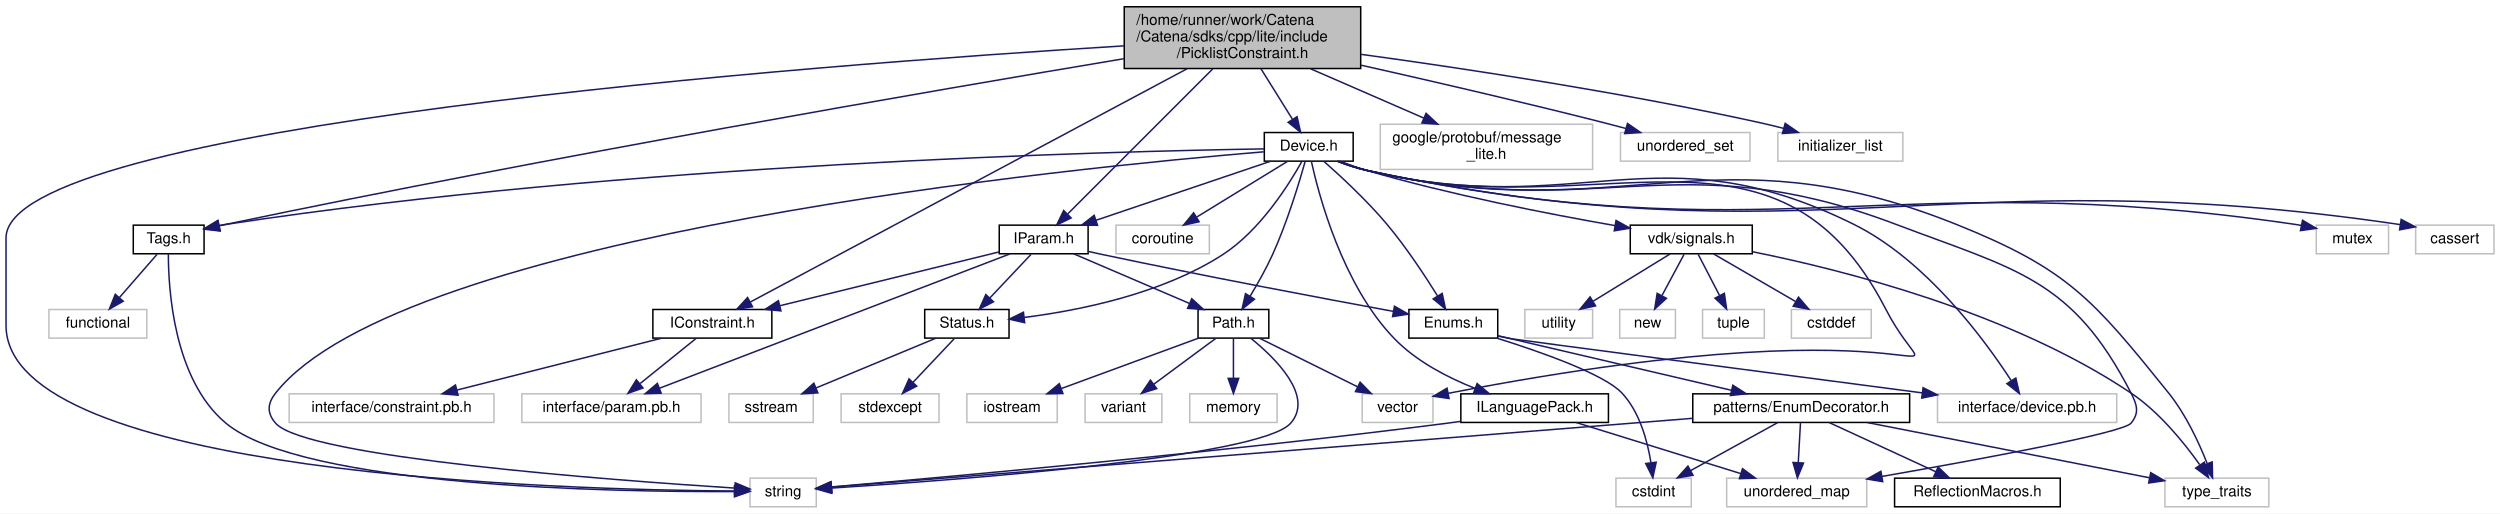
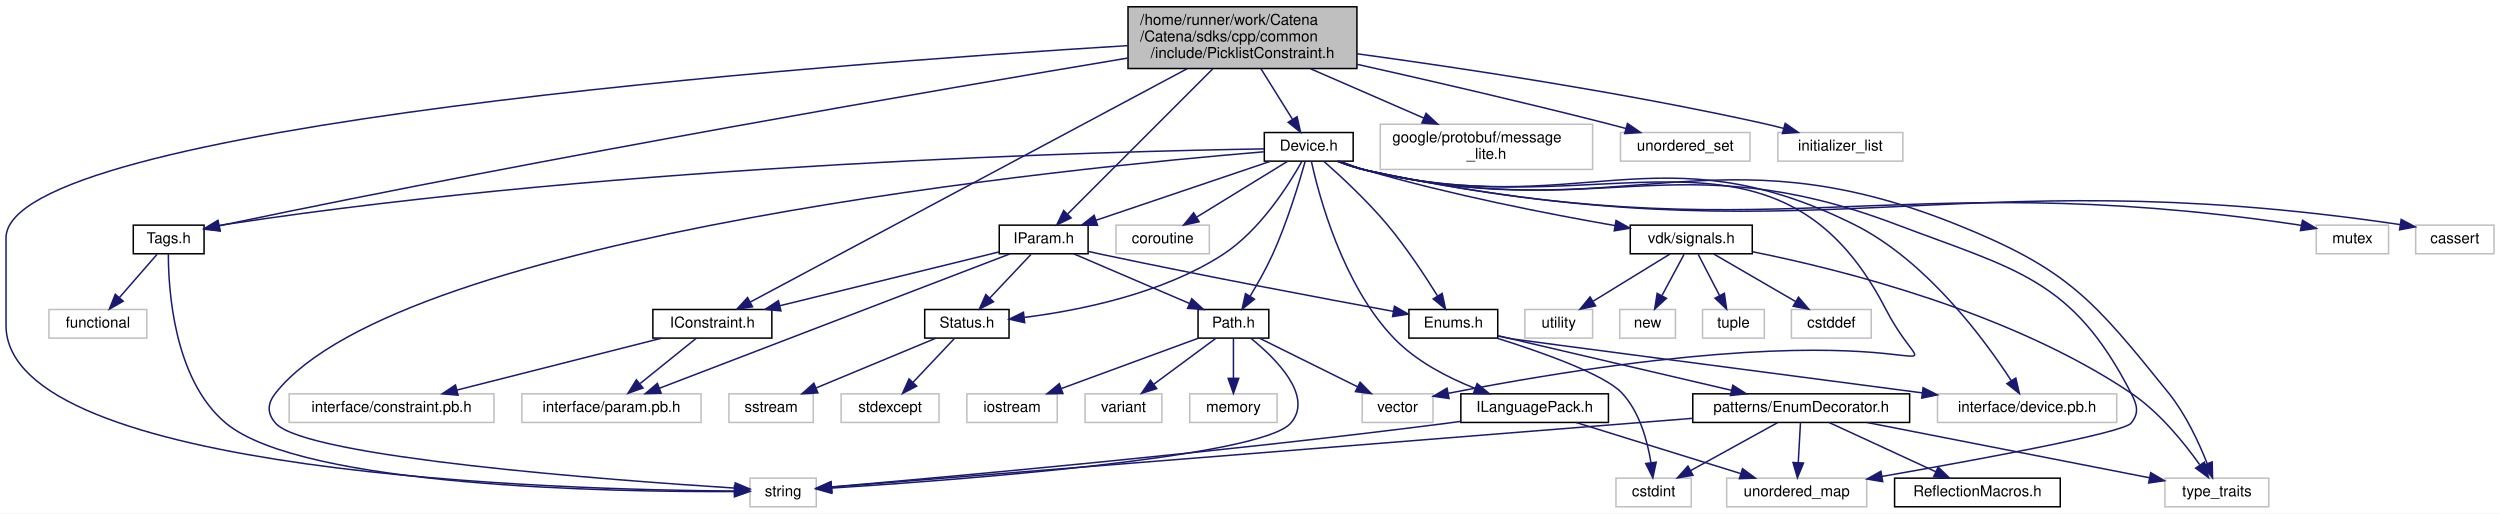
<svg xmlns="http://www.w3.org/2000/svg" xmlns:xlink="http://www.w3.org/1999/xlink" width="1660pt" height="341pt" viewBox="0.00 0.00 1660.00 341.00">
  <g id="graph0" class="graph" transform="scale(1 1) rotate(0) translate(4 337)">
    <polygon fill="white" stroke="transparent" points="-4,4 -4,-337 1656,-337 1656,4 -4,4" />
    <g id="node1" class="node">
      <g id="a_node1">
        <a xlink:title="A constraint that checks if a value is in a list of strings.">
-           <polygon fill="#bfbfbf" stroke="black" points="742.5,-291.5 742.5,-332.5 899.5,-332.5 899.5,-291.5 742.5,-291.5" />
-           <text text-anchor="start" x="750.5" y="-320.5" font-family="Helvetica,sans-Serif" font-size="10.00">/home/runner/work/Catena</text>
-           <text text-anchor="start" x="750.5" y="-309.5" font-family="Helvetica,sans-Serif" font-size="10.00">/Catena/sdks/cpp/lite/include</text>
-           <text text-anchor="middle" x="821" y="-298.5" font-family="Helvetica,sans-Serif" font-size="10.00">/PicklistConstraint.h</text>
+           <polygon fill="#bfbfbf" stroke="black" points="745,-291.5 745,-332.5 897,-332.5 897,-291.5 745,-291.5" />
+           <text text-anchor="start" x="753" y="-320.5" font-family="Helvetica,sans-Serif" font-size="10.00">/home/runner/work/Catena</text>
+           <text text-anchor="start" x="753" y="-309.5" font-family="Helvetica,sans-Serif" font-size="10.00">/Catena/sdks/cpp/common</text>
+           <text text-anchor="middle" x="821" y="-298.5" font-family="Helvetica,sans-Serif" font-size="10.00">/include/PicklistConstraint.h</text>
        </a>
      </g>
    </g>
    <g id="node2" class="node">
      <g id="a_node2">
        <a xlink:href="IConstraint_8h.html" target="_top" xlink:title="Interface for constraints.">
          <polygon fill="white" stroke="black" points="429.5,-112.5 429.5,-131.5 508.5,-131.5 508.5,-112.5 429.5,-112.5" />
          <text text-anchor="middle" x="469" y="-119.5" font-family="Helvetica,sans-Serif" font-size="10.00">IConstraint.h</text>
        </a>
      </g>
    </g>
    <g id="edge1" class="edge">
      <path fill="none" stroke="midnightblue" d="M784.33,-291.41C712.62,-253.12 555.51,-169.2 494.21,-136.46" />
      <polygon fill="midnightblue" stroke="midnightblue" points="495.69,-133.29 485.22,-131.66 492.39,-139.46 495.69,-133.29" />
    </g>
    <g id="node5" class="node">
      <g id="a_node5">
        <a xlink:href="IParam_8h.html" target="_top" xlink:title="Interface for parameters.">
          <polygon fill="white" stroke="black" points="659.5,-168.5 659.5,-187.5 718.5,-187.5 718.5,-168.5 659.5,-168.5" />
          <text text-anchor="middle" x="689" y="-175.5" font-family="Helvetica,sans-Serif" font-size="10.00">IParam.h</text>
        </a>
      </g>
    </g>
    <g id="edge4" class="edge">
      <path fill="none" stroke="midnightblue" d="M801.24,-291.24C775,-265 729.18,-219.18 705,-195" />
      <polygon fill="midnightblue" stroke="midnightblue" points="707.23,-192.28 697.69,-187.69 702.28,-197.23 707.23,-192.28" />
    </g>
    <g id="node11" class="node">
      <g id="a_node11">
        <a xlink:title=" ">
          <polygon fill="white" stroke="#bfbfbf" points="494,-0.5 494,-19.5 538,-19.5 538,-0.5 494,-0.5" />
          <text text-anchor="middle" x="516" y="-7.5" font-family="Helvetica,sans-Serif" font-size="10.00">string</text>
        </a>
      </g>
    </g>
    <g id="edge52" class="edge">
-       <path fill="none" stroke="midnightblue" d="M742.28,-306.55C536.79,-293.9 0,-253.71 0,-179 0,-179 0,-179 0,-121 0,-21.62 370.76,-11.68 483.72,-10.96" />
+       <path fill="none" stroke="midnightblue" d="M744.87,-306.71C541.34,-294.24 0,-254.02 0,-179 0,-179 0,-179 0,-121 0,-21.62 370.76,-11.68 483.72,-10.96" />
      <polygon fill="midnightblue" stroke="midnightblue" points="483.84,-14.46 493.83,-10.92 483.81,-7.46 483.84,-14.46" />
    </g>
    <g id="node22" class="node">
      <g id="a_node22">
        <a xlink:href="Tags_8h.html" target="_top" xlink:title="Tags to differentiate collections with the same type for template specialization.">
          <polygon fill="white" stroke="black" points="84.5,-168.5 84.5,-187.5 131.5,-187.5 131.5,-168.5 84.5,-168.5" />
          <text text-anchor="middle" x="108" y="-175.5" font-family="Helvetica,sans-Serif" font-size="10.00">Tags.h</text>
        </a>
      </g>
    </g>
    <g id="edge25" class="edge">
-       <path fill="none" stroke="midnightblue" d="M742.28,-298.03C616.07,-276.93 360.82,-232.98 146,-188 144.55,-187.7 143.07,-187.38 141.57,-187.05" />
+       <path fill="none" stroke="midnightblue" d="M744.83,-298.46C619.53,-277.52 362.27,-233.28 146,-188 144.55,-187.7 143.07,-187.38 141.57,-187.05" />
      <polygon fill="midnightblue" stroke="midnightblue" points="142.2,-183.6 131.67,-184.81 140.65,-190.43 142.2,-183.6" />
    </g>
    <g id="node24" class="node">
      <g id="a_node24">
        <a xlink:href="Device_8h.html" target="_top" xlink:title="Device class definition.">
          <polygon fill="white" stroke="black" points="835.5,-230 835.5,-249 894.5,-249 894.5,-230 835.5,-230" />
          <text text-anchor="middle" x="865" y="-237" font-family="Helvetica,sans-Serif" font-size="10.00">Device.h</text>
        </a>
      </g>
    </g>
    <g id="edge28" class="edge">
      <path fill="none" stroke="midnightblue" d="M833.26,-291.36C839.81,-280.86 847.8,-268.05 854.13,-257.91" />
      <polygon fill="midnightblue" stroke="midnightblue" points="857.26,-259.51 859.59,-249.17 851.32,-255.8 857.26,-259.51" />
    </g>
    <g id="node34" class="node">
      <g id="a_node34">
        <a xlink:title=" ">
          <polygon fill="white" stroke="#bfbfbf" points="912.5,-224.5 912.5,-254.5 1053.5,-254.5 1053.5,-224.5 912.5,-224.5" />
          <text text-anchor="start" x="920.5" y="-242.5" font-family="Helvetica,sans-Serif" font-size="10.00">google/protobuf/message</text>
          <text text-anchor="middle" x="983" y="-231.5" font-family="Helvetica,sans-Serif" font-size="10.00">_lite.h</text>
        </a>
      </g>
    </g>
    <g id="edge51" class="edge">
      <path fill="none" stroke="midnightblue" d="M866.13,-291.36C889.74,-281.08 918.46,-268.59 941.51,-258.55" />
      <polygon fill="midnightblue" stroke="midnightblue" points="942.92,-261.76 950.69,-254.56 940.13,-255.34 942.92,-261.76" />
    </g>
    <g id="node35" class="node">
      <g id="a_node35">
        <a xlink:title=" ">
          <polygon fill="white" stroke="#bfbfbf" points="1072,-230 1072,-249 1158,-249 1158,-230 1072,-230" />
          <text text-anchor="middle" x="1115" y="-237" font-family="Helvetica,sans-Serif" font-size="10.00">unordered_set</text>
        </a>
      </g>
    </g>
    <g id="edge53" class="edge">
-       <path fill="none" stroke="midnightblue" d="M899.69,-293.72C947.12,-283.08 1008.68,-268.85 1063,-255 1067.09,-253.96 1071.34,-252.83 1075.58,-251.69" />
+       <path fill="none" stroke="midnightblue" d="M897.24,-294.27C944.99,-283.57 1007.74,-269.09 1063,-255 1067.09,-253.96 1071.34,-252.83 1075.58,-251.69" />
      <polygon fill="midnightblue" stroke="midnightblue" points="1076.64,-255.03 1085.36,-249.01 1074.79,-248.28 1076.64,-255.03" />
    </g>
    <g id="node36" class="node">
      <g id="a_node36">
        <a xlink:title=" ">
          <polygon fill="white" stroke="#bfbfbf" points="1176.5,-230 1176.5,-249 1259.5,-249 1259.5,-230 1176.5,-230" />
          <text text-anchor="middle" x="1218" y="-237" font-family="Helvetica,sans-Serif" font-size="10.00">initializer_list</text>
        </a>
      </g>
    </g>
    <g id="edge54" class="edge">
-       <path fill="none" stroke="midnightblue" d="M899.82,-300.91C970.28,-291.26 1076.12,-275.2 1167,-255 1171.36,-254.03 1175.91,-252.91 1180.4,-251.72" />
+       <path fill="none" stroke="midnightblue" d="M897.08,-301.29C967.51,-291.68 1074.93,-275.47 1167,-255 1171.36,-254.03 1175.91,-252.91 1180.4,-251.72" />
      <polygon fill="midnightblue" stroke="midnightblue" points="1181.37,-255.09 1190.09,-249.07 1179.52,-248.33 1181.37,-255.09" />
    </g>
    <g id="node3" class="node">
      <g id="a_node3">
        <a xlink:title=" ">
          <polygon fill="white" stroke="#bfbfbf" points="342.5,-56.5 342.5,-75.5 461.5,-75.5 461.5,-56.5 342.5,-56.5" />
          <text text-anchor="middle" x="402" y="-63.5" font-family="Helvetica,sans-Serif" font-size="10.00">interface/param.pb.h</text>
        </a>
      </g>
    </g>
    <g id="edge2" class="edge">
      <path fill="none" stroke="midnightblue" d="M458.24,-112.32C448.23,-104.26 433.11,-92.08 421.07,-82.37" />
      <polygon fill="midnightblue" stroke="midnightblue" points="422.94,-79.38 412.96,-75.83 418.55,-84.83 422.94,-79.38" />
    </g>
    <g id="node4" class="node">
      <g id="a_node4">
        <a xlink:title=" ">
          <polygon fill="white" stroke="#bfbfbf" points="188,-56.5 188,-75.5 324,-75.5 324,-56.5 188,-56.5" />
          <text text-anchor="middle" x="256" y="-63.5" font-family="Helvetica,sans-Serif" font-size="10.00">interface/constraint.pb.h</text>
        </a>
      </g>
    </g>
    <g id="edge3" class="edge">
      <path fill="none" stroke="midnightblue" d="M435.25,-112.44C398.48,-103.12 339.55,-88.18 299.38,-78" />
      <polygon fill="midnightblue" stroke="midnightblue" points="300.15,-74.58 289.59,-75.52 298.43,-81.37 300.15,-74.58" />
    </g>
    <g id="edge14" class="edge">
      <path fill="none" stroke="midnightblue" d="M659.33,-169.72C621.9,-160.53 557.18,-144.64 513.74,-133.98" />
      <polygon fill="midnightblue" stroke="midnightblue" points="514.54,-130.57 504,-131.59 512.87,-137.37 514.54,-130.57" />
    </g>
    <g id="edge24" class="edge">
      <path fill="none" stroke="midnightblue" d="M666.48,-168.37C615.76,-148.93 492.47,-101.67 433.9,-79.23" />
      <polygon fill="midnightblue" stroke="midnightblue" points="435.01,-75.9 424.42,-75.59 432.5,-82.44 435.01,-75.9" />
    </g>
    <g id="node6" class="node">
      <g id="a_node6">
        <a xlink:href="Enums_8h.html" target="_top" xlink:title="tools for using EnumDecorators.">
          <polygon fill="white" stroke="black" points="931.5,-112.5 931.5,-131.5 990.5,-131.5 990.5,-112.5 931.5,-112.5" />
          <text text-anchor="middle" x="961" y="-119.5" font-family="Helvetica,sans-Serif" font-size="10.00">Enums.h</text>
        </a>
      </g>
    </g>
    <g id="edge5" class="edge">
      <path fill="none" stroke="midnightblue" d="M718.79,-170.01C721.89,-169.32 725.01,-168.63 728,-168 795.63,-153.67 874.72,-138.79 921.18,-130.24" />
      <polygon fill="midnightblue" stroke="midnightblue" points="921.93,-133.66 931.14,-128.41 920.67,-126.77 921.93,-133.66" />
    </g>
    <g id="node14" class="node">
      <g id="a_node14">
        <a xlink:href="Path_8h.html" target="_top" xlink:title="Handles Path objects used to uniquely identify and access OIDs.">
          <polygon fill="white" stroke="black" points="791.5,-112.5 791.5,-131.5 838.5,-131.5 838.5,-112.5 791.5,-112.5" />
          <text text-anchor="middle" x="815" y="-119.5" font-family="Helvetica,sans-Serif" font-size="10.00">Path.h</text>
        </a>
      </g>
    </g>
    <g id="edge15" class="edge">
      <path fill="none" stroke="midnightblue" d="M708.97,-168.44C729.61,-159.6 762.06,-145.69 785.63,-135.59" />
      <polygon fill="midnightblue" stroke="midnightblue" points="787.32,-138.67 795.13,-131.52 784.56,-132.24 787.32,-138.67" />
    </g>
    <g id="node19" class="node">
      <g id="a_node19">
        <a xlink:href="Status_8h.html" target="_top" xlink:title="Communicates failure status using gRPC's codes.">
          <polygon fill="white" stroke="black" points="610,-112.5 610,-131.5 666,-131.5 666,-112.5 610,-112.5" />
          <text text-anchor="middle" x="638" y="-119.5" font-family="Helvetica,sans-Serif" font-size="10.00">Status.h</text>
        </a>
      </g>
    </g>
    <g id="edge21" class="edge">
      <path fill="none" stroke="midnightblue" d="M680.58,-168.08C673.15,-160.22 662.15,-148.57 653.19,-139.08" />
      <polygon fill="midnightblue" stroke="midnightblue" points="655.68,-136.62 646.26,-131.75 650.59,-141.42 655.68,-136.62" />
    </g>
    <g id="node7" class="node">
      <g id="a_node7">
        <a xlink:href="EnumDecorator_8h.html" target="_top" xlink:title="Provides an enum with useful extra functionality.">
          <polygon fill="white" stroke="black" points="1120,-56.5 1120,-75.5 1264,-75.5 1264,-56.5 1120,-56.5" />
          <text text-anchor="middle" x="1192" y="-63.5" font-family="Helvetica,sans-Serif" font-size="10.00">patterns/EnumDecorator.h</text>
        </a>
      </g>
    </g>
    <g id="edge6" class="edge">
      <path fill="none" stroke="midnightblue" d="M990.73,-114.05C1030.01,-104.87 1099.61,-88.6 1145.78,-77.81" />
      <polygon fill="midnightblue" stroke="midnightblue" points="1146.6,-81.21 1155.54,-75.52 1145.01,-74.39 1146.6,-81.21" />
    </g>
    <g id="node9" class="node">
      <g id="a_node9">
        <a xlink:title=" ">
          <polygon fill="white" stroke="#bfbfbf" points="1069,-0.5 1069,-19.5 1119,-19.5 1119,-0.5 1069,-0.5" />
          <text text-anchor="middle" x="1094" y="-7.5" font-family="Helvetica,sans-Serif" font-size="10.00">cstdint</text>
        </a>
      </g>
    </g>
    <g id="edge13" class="edge">
      <path fill="none" stroke="midnightblue" d="M989.99,-112.44C1019.13,-103.32 1061.35,-88.49 1073,-76 1084.74,-63.41 1089.92,-44.19 1092.2,-29.92" />
      <polygon fill="midnightblue" stroke="midnightblue" points="1095.71,-30.1 1093.48,-19.75 1088.76,-29.23 1095.71,-30.1" />
    </g>
    <g id="node13" class="node">
      <g id="a_node13">
        <a xlink:title=" ">
          <polygon fill="white" stroke="#bfbfbf" points="1282.5,-56.5 1282.5,-75.5 1401.5,-75.5 1401.5,-56.5 1282.5,-56.5" />
          <text text-anchor="middle" x="1342" y="-63.5" font-family="Helvetica,sans-Serif" font-size="10.00">interface/device.pb.h</text>
        </a>
      </g>
    </g>
    <g id="edge12" class="edge">
      <path fill="none" stroke="midnightblue" d="M990.75,-113.83C993.86,-113.17 996.99,-112.54 1000,-112 1003.34,-111.4 1173.43,-89.08 1272.45,-76.11" />
      <polygon fill="midnightblue" stroke="midnightblue" points="1272.93,-79.58 1282.39,-74.81 1272.02,-72.64 1272.93,-79.58" />
    </g>
    <g id="node8" class="node">
      <g id="a_node8">
        <a xlink:href="ReflectionMacros_8h_source.html" target="_top" xlink:title=" ">
          <polygon fill="white" stroke="black" points="1254,-0.5 1254,-19.5 1364,-19.5 1364,-0.5 1254,-0.5" />
          <text text-anchor="middle" x="1309" y="-7.5" font-family="Helvetica,sans-Serif" font-size="10.00">ReflectionMacros.h</text>
        </a>
      </g>
    </g>
    <g id="edge7" class="edge">
      <path fill="none" stroke="midnightblue" d="M1210.54,-56.44C1229.62,-47.64 1259.57,-33.81 1281.44,-23.72" />
      <polygon fill="midnightblue" stroke="midnightblue" points="1282.93,-26.88 1290.55,-19.52 1280,-20.53 1282.93,-26.88" />
    </g>
    <g id="edge8" class="edge">
      <path fill="none" stroke="midnightblue" d="M1176.25,-56.32C1160.68,-47.74 1136.62,-34.49 1118.54,-24.52" />
      <polygon fill="midnightblue" stroke="midnightblue" points="1120.15,-21.42 1109.71,-19.65 1116.78,-27.55 1120.15,-21.42" />
    </g>
    <g id="node10" class="node">
      <g id="a_node10">
        <a xlink:title=" ">
          <polygon fill="white" stroke="#bfbfbf" points="1142.5,-0.5 1142.5,-19.5 1235.5,-19.5 1235.5,-0.5 1142.5,-0.5" />
          <text text-anchor="middle" x="1189" y="-7.5" font-family="Helvetica,sans-Serif" font-size="10.00">unordered_map</text>
        </a>
      </g>
    </g>
    <g id="edge9" class="edge">
      <path fill="none" stroke="midnightblue" d="M1191.5,-56.08C1191.11,-49.01 1190.55,-38.86 1190.05,-29.99" />
      <polygon fill="midnightblue" stroke="midnightblue" points="1193.54,-29.54 1189.49,-19.75 1186.55,-29.93 1193.54,-29.54" />
    </g>
    <g id="edge10" class="edge">
      <path fill="none" stroke="midnightblue" d="M1119.98,-59.25C974.58,-47.63 651.09,-21.79 548.13,-13.57" />
      <polygon fill="midnightblue" stroke="midnightblue" points="548.29,-10.07 538.04,-12.76 547.73,-17.05 548.29,-10.07" />
    </g>
    <g id="node12" class="node">
      <g id="a_node12">
        <a xlink:title=" ">
          <polygon fill="white" stroke="#bfbfbf" points="1433.5,-0.5 1433.5,-19.5 1502.5,-19.5 1502.5,-0.5 1433.5,-0.5" />
          <text text-anchor="middle" x="1468" y="-7.5" font-family="Helvetica,sans-Serif" font-size="10.00">type_traits</text>
        </a>
      </g>
    </g>
    <g id="edge11" class="edge">
      <path fill="none" stroke="midnightblue" d="M1235.73,-56.44C1287.03,-46.41 1371.63,-29.86 1423.33,-19.74" />
      <polygon fill="midnightblue" stroke="midnightblue" points="1424.07,-23.16 1433.21,-17.81 1422.72,-16.29 1424.07,-23.16" />
    </g>
    <g id="edge17" class="edge">
      <path fill="none" stroke="midnightblue" d="M826.62,-112.33C842.85,-99.2 868.67,-73.9 853,-56 833.05,-33.21 628.4,-18.03 548.09,-12.91" />
      <polygon fill="midnightblue" stroke="midnightblue" points="548.25,-9.42 538.05,-12.29 547.82,-16.4 548.25,-9.42" />
    </g>
    <g id="node15" class="node">
      <g id="a_node15">
        <a xlink:title=" ">
          <polygon fill="white" stroke="#bfbfbf" points="638,-56.5 638,-75.5 698,-75.5 698,-56.5 638,-56.5" />
          <text text-anchor="middle" x="668" y="-63.5" font-family="Helvetica,sans-Serif" font-size="10.00">iostream</text>
        </a>
      </g>
    </g>
    <g id="edge16" class="edge">
      <path fill="none" stroke="midnightblue" d="M791.71,-112.44C767.19,-103.44 728.4,-89.19 700.8,-79.05" />
      <polygon fill="midnightblue" stroke="midnightblue" points="701.78,-75.68 691.18,-75.52 699.36,-82.25 701.78,-75.68" />
    </g>
    <g id="node16" class="node">
      <g id="a_node16">
        <a xlink:title=" ">
          <polygon fill="white" stroke="#bfbfbf" points="900.5,-56.5 900.5,-75.5 947.5,-75.5 947.5,-56.5 900.5,-56.5" />
          <text text-anchor="middle" x="924" y="-63.5" font-family="Helvetica,sans-Serif" font-size="10.00">vector</text>
        </a>
      </g>
    </g>
    <g id="edge18" class="edge">
      <path fill="none" stroke="midnightblue" d="M832.51,-112.32C850.07,-103.62 877.33,-90.12 897.53,-80.11" />
      <polygon fill="midnightblue" stroke="midnightblue" points="899.12,-83.23 906.53,-75.65 896.02,-76.96 899.12,-83.23" />
    </g>
    <g id="node17" class="node">
      <g id="a_node17">
        <a xlink:title=" ">
          <polygon fill="white" stroke="#bfbfbf" points="716.5,-56.5 716.5,-75.5 767.5,-75.5 767.5,-56.5 716.5,-56.5" />
          <text text-anchor="middle" x="742" y="-63.5" font-family="Helvetica,sans-Serif" font-size="10.00">variant</text>
        </a>
      </g>
    </g>
    <g id="edge19" class="edge">
      <path fill="none" stroke="midnightblue" d="M803.27,-112.32C792.16,-104.11 775.26,-91.6 762.02,-81.81" />
      <polygon fill="midnightblue" stroke="midnightblue" points="764.06,-78.97 753.94,-75.83 759.9,-84.59 764.06,-78.97" />
    </g>
    <g id="node18" class="node">
      <g id="a_node18">
        <a xlink:title=" ">
          <polygon fill="white" stroke="#bfbfbf" points="786,-56.5 786,-75.5 844,-75.5 844,-56.5 786,-56.5" />
          <text text-anchor="middle" x="815" y="-63.5" font-family="Helvetica,sans-Serif" font-size="10.00">memory</text>
        </a>
      </g>
    </g>
    <g id="edge20" class="edge">
      <path fill="none" stroke="midnightblue" d="M815,-112.08C815,-105.01 815,-94.86 815,-85.99" />
      <polygon fill="midnightblue" stroke="midnightblue" points="818.5,-85.75 815,-75.75 811.5,-85.75 818.5,-85.75" />
    </g>
    <g id="node20" class="node">
      <g id="a_node20">
        <a xlink:title=" ">
          <polygon fill="white" stroke="#bfbfbf" points="480,-56.5 480,-75.5 536,-75.5 536,-56.5 480,-56.5" />
          <text text-anchor="middle" x="508" y="-63.5" font-family="Helvetica,sans-Serif" font-size="10.00">sstream</text>
        </a>
      </g>
    </g>
    <g id="edge22" class="edge">
      <path fill="none" stroke="midnightblue" d="M617.4,-112.44C596.01,-103.56 562.32,-89.56 537.98,-79.45" />
      <polygon fill="midnightblue" stroke="midnightblue" points="539.08,-76.12 528.5,-75.52 536.39,-82.58 539.08,-76.12" />
    </g>
    <g id="node21" class="node">
      <g id="a_node21">
        <a xlink:title=" ">
          <polygon fill="white" stroke="#bfbfbf" points="554.5,-56.5 554.5,-75.5 619.5,-75.5 619.5,-56.5 554.5,-56.5" />
          <text text-anchor="middle" x="587" y="-63.5" font-family="Helvetica,sans-Serif" font-size="10.00">stdexcept</text>
        </a>
      </g>
    </g>
    <g id="edge23" class="edge">
      <path fill="none" stroke="midnightblue" d="M629.58,-112.08C622.15,-104.22 611.15,-92.57 602.19,-83.08" />
      <polygon fill="midnightblue" stroke="midnightblue" points="604.68,-80.62 595.26,-75.75 599.59,-85.42 604.68,-80.62" />
    </g>
    <g id="edge27" class="edge">
      <path fill="none" stroke="midnightblue" d="M107.79,-168.27C107.77,-145.68 111.13,-85 146,-56 196.95,-13.63 403.19,-10.25 483.64,-10.6" />
      <polygon fill="midnightblue" stroke="midnightblue" points="483.67,-14.1 493.69,-10.66 483.71,-7.1 483.67,-14.1" />
    </g>
    <g id="node23" class="node">
      <g id="a_node23">
        <a xlink:title=" ">
          <polygon fill="white" stroke="#bfbfbf" points="28.5,-112.5 28.5,-131.5 93.5,-131.5 93.5,-112.5 28.5,-112.5" />
          <text text-anchor="middle" x="61" y="-119.5" font-family="Helvetica,sans-Serif" font-size="10.00">functional</text>
        </a>
      </g>
    </g>
    <g id="edge26" class="edge">
      <path fill="none" stroke="midnightblue" d="M100.24,-168.08C93.46,-160.3 83.46,-148.8 75.24,-139.37" />
      <polygon fill="midnightblue" stroke="midnightblue" points="77.82,-137 68.62,-131.75 72.54,-141.59 77.82,-137" />
    </g>
    <g id="edge37" class="edge">
      <path fill="none" stroke="midnightblue" d="M839.78,-229.98C809.33,-219.68 757.95,-202.31 723.76,-190.75" />
      <polygon fill="midnightblue" stroke="midnightblue" points="724.76,-187.4 714.17,-187.51 722.52,-194.03 724.76,-187.4" />
    </g>
    <g id="edge30" class="edge">
      <path fill="none" stroke="midnightblue" d="M875.18,-229.75C886.13,-220.09 903.74,-203.82 917,-188 929.68,-172.87 942.1,-154.05 950.49,-140.57" />
      <polygon fill="midnightblue" stroke="midnightblue" points="953.61,-142.17 955.83,-131.81 947.63,-138.52 953.61,-142.17" />
    </g>
    <g id="edge44" class="edge">
      <path fill="none" stroke="midnightblue" d="M884.41,-229.97C890.28,-227.7 896.82,-225.47 903,-224 1056,-187.65 1107.95,-243.74 1255,-188 1334.81,-157.75 1372.04,-151.94 1411,-76 1415.06,-68.09 1416.63,-62.88 1411,-56 1405.71,-49.53 1309.65,-31.83 1245.64,-20.65" />
      <polygon fill="midnightblue" stroke="midnightblue" points="1246.11,-17.18 1235.66,-18.92 1244.91,-24.08 1246.11,-17.18" />
    </g>
    <g id="edge45" class="edge">
      <path fill="none" stroke="midnightblue" d="M835.15,-236.2C714.19,-226.22 262.94,-182.24 179,-76 173.49,-69.03 173.15,-62.69 179,-56 198.95,-33.21 403.6,-18.03 483.91,-12.91" />
      <polygon fill="midnightblue" stroke="midnightblue" points="484.18,-16.4 493.95,-12.29 483.75,-9.42 484.18,-16.4" />
    </g>
    <g id="edge49" class="edge">
      <path fill="none" stroke="midnightblue" d="M884.4,-229.93C890.27,-227.66 896.81,-225.44 903,-224 1073.43,-184.45 1132.62,-253.13 1295,-188 1369.28,-158.21 1385.77,-138.31 1436,-76 1447.34,-61.94 1456.02,-43.2 1461.47,-29.45" />
      <polygon fill="midnightblue" stroke="midnightblue" points="1464.9,-30.28 1465.13,-19.69 1458.34,-27.82 1464.9,-30.28" />
    </g>
    <g id="edge43" class="edge">
      <path fill="none" stroke="midnightblue" d="M884.81,-229.85C890.58,-227.63 896.96,-225.46 903,-224 1043.82,-189.9 1097.22,-252.42 1227,-188 1275.07,-164.14 1313.77,-111.49 1331.5,-84.18" />
      <polygon fill="midnightblue" stroke="midnightblue" points="1334.5,-85.99 1336.88,-75.67 1328.58,-82.25 1334.5,-85.99" />
    </g>
    <g id="edge29" class="edge">
      <path fill="none" stroke="midnightblue" d="M862.58,-229.6C858.75,-216.02 850.72,-189.43 841,-168 836.71,-158.55 831.03,-148.51 826.07,-140.32" />
      <polygon fill="midnightblue" stroke="midnightblue" points="828.96,-138.34 820.71,-131.69 823.02,-142.03 828.96,-138.34" />
    </g>
    <g id="edge47" class="edge">
      <path fill="none" stroke="midnightblue" d="M884.84,-229.94C890.61,-227.73 896.98,-225.53 903,-224 1056.78,-184.81 1175.13,-272.97 1248,-132 1284.94,-60.53 1304.87,-143.1 957.55,-75.83" />
      <polygon fill="midnightblue" stroke="midnightblue" points="958.18,-72.39 947.7,-73.9 956.84,-79.26 958.18,-72.39" />
    </g>
    <g id="edge42" class="edge">
      <path fill="none" stroke="midnightblue" d="M860.33,-229.63C851.93,-214.57 832.83,-184.09 808,-168 767.65,-141.86 712.63,-130.85 676.24,-126.25" />
      <polygon fill="midnightblue" stroke="midnightblue" points="676.38,-122.74 666.04,-125.07 675.57,-129.7 676.38,-122.74" />
    </g>
    <g id="edge41" class="edge">
      <path fill="none" stroke="midnightblue" d="M835.36,-238.14C736.81,-236.57 411.34,-228.47 146,-188 144.53,-187.78 143.04,-187.53 141.54,-187.25" />
      <polygon fill="midnightblue" stroke="midnightblue" points="142.1,-183.8 131.6,-185.22 140.69,-190.65 142.1,-183.8" />
    </g>
    <g id="node25" class="node">
      <g id="a_node25">
        <a xlink:href="signals_8h_source.html" target="_top" xlink:title=" ">
          <polygon fill="white" stroke="black" points="1078.5,-168.5 1078.5,-187.5 1159.5,-187.5 1159.5,-168.5 1078.5,-168.5" />
          <text text-anchor="middle" x="1119" y="-175.5" font-family="Helvetica,sans-Serif" font-size="10.00">vdk/signals.h</text>
        </a>
      </g>
    </g>
    <g id="edge31" class="edge">
      <path fill="none" stroke="midnightblue" d="M885.7,-229.92C891.26,-227.8 897.31,-225.67 903,-224 958.76,-207.67 1024.28,-194.89 1068.41,-187.19" />
      <polygon fill="midnightblue" stroke="midnightblue" points="1069.06,-190.63 1078.32,-185.48 1067.87,-183.73 1069.06,-190.63" />
    </g>
    <g id="node30" class="node">
      <g id="a_node30">
        <a xlink:href="ILanguagePack_8h_source.html" target="_top" xlink:title=" ">
          <polygon fill="white" stroke="black" points="966,-56.5 966,-75.5 1064,-75.5 1064,-56.5 966,-56.5" />
          <text text-anchor="middle" x="1015" y="-63.5" font-family="Helvetica,sans-Serif" font-size="10.00">ILanguagePack.h</text>
        </a>
      </g>
    </g>
    <g id="edge38" class="edge">
      <path fill="none" stroke="midnightblue" d="M866.71,-229.98C871.57,-207.8 887.39,-147.56 922,-112 936.63,-96.96 957.31,-86.27 975.45,-79.1" />
      <polygon fill="midnightblue" stroke="midnightblue" points="976.79,-82.33 984.94,-75.56 974.35,-75.77 976.79,-82.33" />
    </g>
    <g id="node31" class="node">
      <g id="a_node31">
        <a xlink:title=" ">
          <polygon fill="white" stroke="#bfbfbf" points="1534,-168.5 1534,-187.5 1582,-187.5 1582,-168.5 1534,-168.5" />
          <text text-anchor="middle" x="1558" y="-175.5" font-family="Helvetica,sans-Serif" font-size="10.00">mutex</text>
        </a>
      </g>
    </g>
    <g id="edge46" class="edge">
      <path fill="none" stroke="midnightblue" d="M883.98,-229.95C889.95,-227.62 896.65,-225.36 903,-224 1171.57,-166.36 1248.21,-227.8 1520,-188 1521.28,-187.81 1522.59,-187.6 1523.9,-187.37" />
      <polygon fill="midnightblue" stroke="midnightblue" points="1524.88,-190.75 1534,-185.35 1523.51,-183.88 1524.88,-190.75" />
    </g>
    <g id="node32" class="node">
      <g id="a_node32">
        <a xlink:title=" ">
          <polygon fill="white" stroke="#bfbfbf" points="1600,-168.5 1600,-187.5 1652,-187.5 1652,-168.5 1600,-168.5" />
          <text text-anchor="middle" x="1626" y="-175.5" font-family="Helvetica,sans-Serif" font-size="10.00">cassert</text>
        </a>
      </g>
    </g>
    <g id="edge48" class="edge">
      <path fill="none" stroke="midnightblue" d="M883.98,-229.93C889.95,-227.59 896.64,-225.34 903,-224 1199.35,-161.33 1286.47,-232.79 1589.79,-187.86" />
      <polygon fill="midnightblue" stroke="midnightblue" points="1590.38,-191.31 1599.74,-186.35 1589.33,-184.38 1590.38,-191.31" />
    </g>
    <g id="node33" class="node">
      <g id="a_node33">
        <a xlink:title=" ">
          <polygon fill="white" stroke="#bfbfbf" points="737,-168.5 737,-187.5 799,-187.5 799,-168.5 737,-168.5" />
          <text text-anchor="middle" x="768" y="-175.5" font-family="Helvetica,sans-Serif" font-size="10.00">coroutine</text>
        </a>
      </g>
    </g>
    <g id="edge50" class="edge">
      <path fill="none" stroke="midnightblue" d="M851.1,-229.98C835.33,-220.3 809.36,-204.37 790.65,-192.89" />
      <polygon fill="midnightblue" stroke="midnightblue" points="792.23,-189.75 781.87,-187.51 788.57,-195.72 792.23,-189.75" />
    </g>
    <g id="edge36" class="edge">
      <path fill="none" stroke="midnightblue" d="M1159.74,-169.83C1219.06,-157.92 1330.87,-129.87 1411,-76 1429.8,-63.36 1446.25,-43.03 1456.58,-28.47" />
      <polygon fill="midnightblue" stroke="midnightblue" points="1459.7,-30.11 1462.45,-19.88 1453.92,-26.16 1459.7,-30.11" />
    </g>
    <g id="node26" class="node">
      <g id="a_node26">
        <a xlink:title=" ">
          <polygon fill="white" stroke="#bfbfbf" points="1071.5,-112.5 1071.5,-131.5 1108.5,-131.5 1108.5,-112.5 1071.5,-112.5" />
          <text text-anchor="middle" x="1090" y="-119.5" font-family="Helvetica,sans-Serif" font-size="10.00">new</text>
        </a>
      </g>
    </g>
    <g id="edge32" class="edge">
      <path fill="none" stroke="midnightblue" d="M1114.21,-168.08C1110.24,-160.69 1104.47,-149.95 1099.57,-140.81" />
      <polygon fill="midnightblue" stroke="midnightblue" points="1102.51,-138.91 1094.7,-131.75 1096.35,-142.22 1102.51,-138.91" />
    </g>
    <g id="node27" class="node">
      <g id="a_node27">
        <a xlink:title=" ">
          <polygon fill="white" stroke="#bfbfbf" points="1126.5,-112.5 1126.5,-131.5 1167.5,-131.5 1167.5,-112.5 1126.5,-112.5" />
          <text text-anchor="middle" x="1147" y="-119.5" font-family="Helvetica,sans-Serif" font-size="10.00">tuple</text>
        </a>
      </g>
    </g>
    <g id="edge33" class="edge">
      <path fill="none" stroke="midnightblue" d="M1123.62,-168.08C1127.46,-160.69 1133.02,-149.95 1137.76,-140.81" />
      <polygon fill="midnightblue" stroke="midnightblue" points="1140.97,-142.24 1142.46,-131.75 1134.75,-139.02 1140.97,-142.24" />
    </g>
    <g id="node28" class="node">
      <g id="a_node28">
        <a xlink:title=" ">
          <polygon fill="white" stroke="#bfbfbf" points="1185.5,-112.5 1185.5,-131.5 1238.5,-131.5 1238.5,-112.5 1185.5,-112.5" />
          <text text-anchor="middle" x="1212" y="-119.5" font-family="Helvetica,sans-Serif" font-size="10.00">cstddef</text>
        </a>
      </g>
    </g>
    <g id="edge34" class="edge">
      <path fill="none" stroke="midnightblue" d="M1133.94,-168.32C1148.59,-159.82 1171.13,-146.73 1188.24,-136.8" />
      <polygon fill="midnightblue" stroke="midnightblue" points="1190.2,-139.7 1197.1,-131.65 1186.69,-133.65 1190.2,-139.7" />
    </g>
    <g id="node29" class="node">
      <g id="a_node29">
        <a xlink:title=" ">
          <polygon fill="white" stroke="#bfbfbf" points="1008.5,-112.5 1008.5,-131.5 1053.5,-131.5 1053.5,-112.5 1008.5,-112.5" />
          <text text-anchor="middle" x="1031" y="-119.5" font-family="Helvetica,sans-Serif" font-size="10.00">utility</text>
        </a>
      </g>
    </g>
    <g id="edge35" class="edge">
      <path fill="none" stroke="midnightblue" d="M1104.86,-168.32C1091.13,-159.9 1070.06,-146.97 1053.94,-137.07" />
      <polygon fill="midnightblue" stroke="midnightblue" points="1055.46,-133.9 1045.1,-131.65 1051.8,-139.87 1055.46,-133.9" />
    </g>
    <g id="edge40" class="edge">
      <path fill="none" stroke="midnightblue" d="M1042.57,-56.44C1072.1,-47.28 1119.12,-32.69 1151.88,-22.52" />
      <polygon fill="midnightblue" stroke="midnightblue" points="1153.04,-25.82 1161.56,-19.52 1150.97,-19.14 1153.04,-25.82" />
    </g>
    <g id="edge39" class="edge">
      <path fill="none" stroke="midnightblue" d="M965.98,-57.21C962.94,-56.78 959.93,-56.38 957,-56 804.53,-36.4 621.51,-19.99 548.44,-13.73" />
      <polygon fill="midnightblue" stroke="midnightblue" points="548.33,-10.2 538.07,-12.84 547.74,-17.18 548.33,-10.2" />
    </g>
  </g>
</svg>
